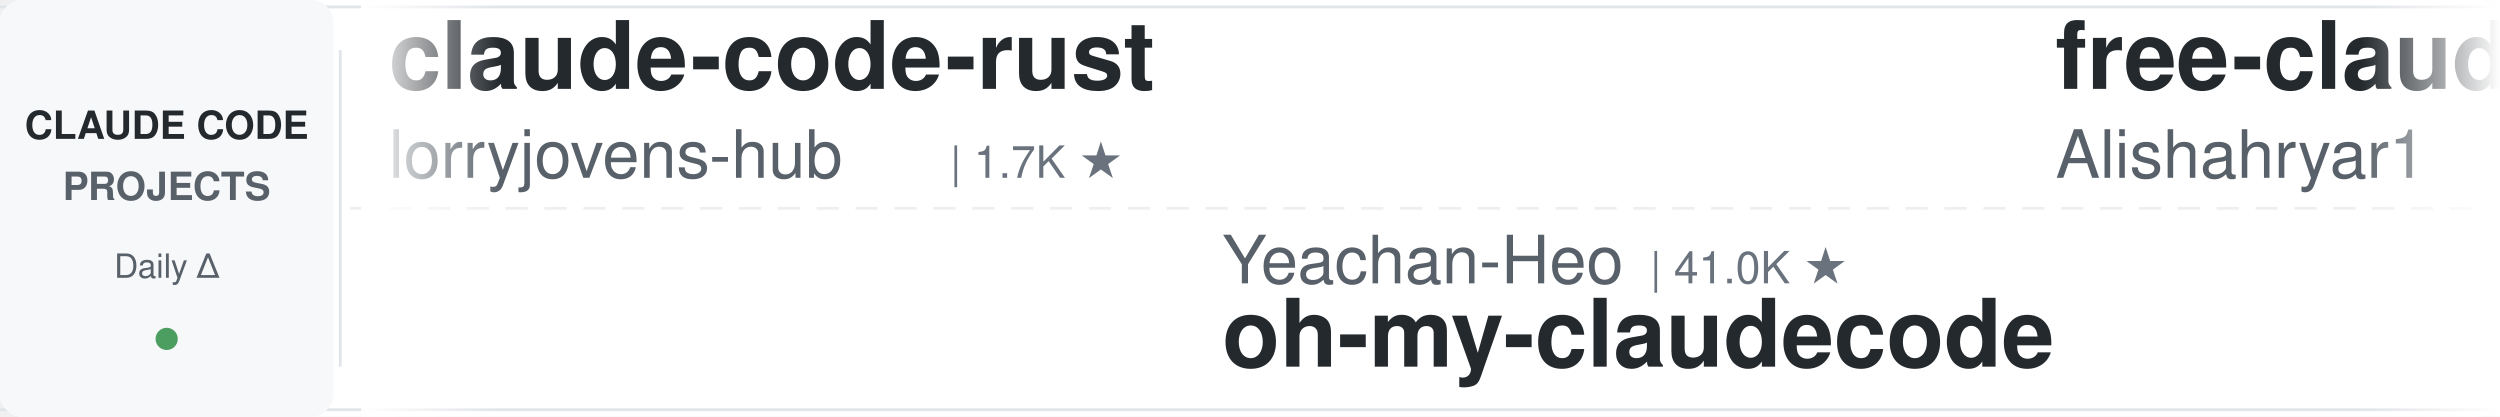
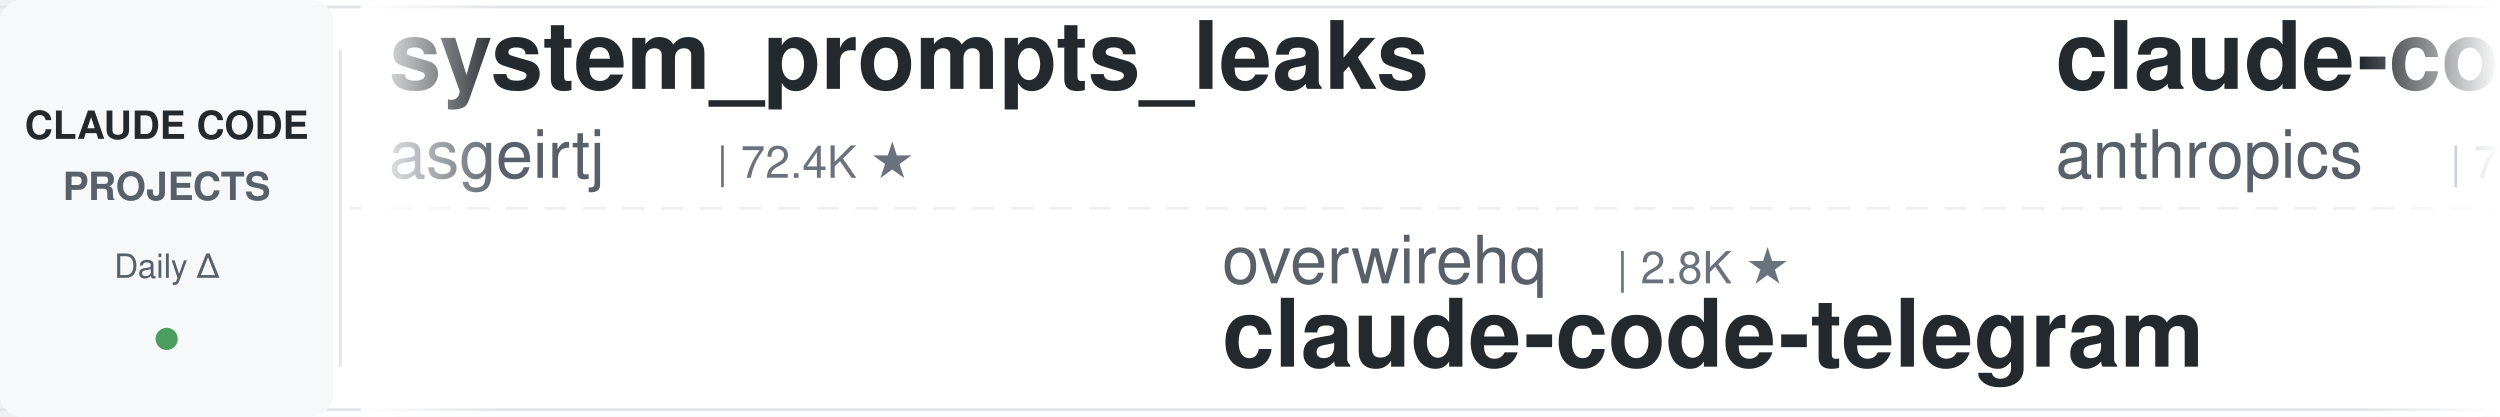
<svg xmlns="http://www.w3.org/2000/svg" width="900" height="150">
  <defs>
    <linearGradient id="leftFade" x1="0%" y1="0%" x2="100%" y2="0%">
      <stop offset="0%" style="stop-color:#ffffff;stop-opacity:1" />
      <stop offset="100%" style="stop-color:#ffffff;stop-opacity:0" />
    </linearGradient>
    <linearGradient id="rightFade" x1="0%" y1="0%" x2="100%" y2="0%">
      <stop offset="0%" style="stop-color:#ffffff;stop-opacity:0" />
      <stop offset="100%" style="stop-color:#ffffff;stop-opacity:1" />
    </linearGradient>
  </defs>
  <rect width="900" height="150" fill="#ffffff" rx="8" />
  <rect x="0" y="2" width="900" height="1" fill="#e1e4e8" />
  <rect x="0" y="147" width="900" height="1" fill="#e1e4e8" />
  <line x1="0" y1="75" x2="900" y2="75" stroke="#e1e4e8" stroke-width="1" stroke-dasharray="8 6" opacity="0.6" />
  <rect x="0" y="0" width="120" height="150" fill="#f6f8fa" rx="8" />
  <text x="60" y="50" font-family="-apple-system, BlinkMacSystemFont, 'Segoe UI', Helvetica, Arial, sans-serif" font-size="14" font-weight="600" fill="#24292e" text-anchor="middle">CLAUDE CODE</text>
  <text x="60" y="72" font-family="-apple-system, BlinkMacSystemFont, 'Segoe UI', Helvetica, Arial, sans-serif" font-size="14" font-weight="600" fill="#586069" text-anchor="middle">PROJECTS</text>
  <text x="60" y="100" font-family="-apple-system, BlinkMacSystemFont, 'Segoe UI', Helvetica, Arial, sans-serif" font-size="12" font-weight="500" fill="#586069" text-anchor="middle">Daily Δ</text>
  <circle cx="60" cy="122" r="4" fill="#22863a" opacity="0.8" />
  <rect x="122" y="18" width="1" height="114" fill="#e1e4e8" />
  <clipPath id="tickerClip">
    <rect x="130" y="0" width="770" height="150" />
  </clipPath>
  <g clip-path="url(#tickerClip)">
    <g id="tickerItems">
      <animateTransform attributeName="transform" attributeType="XML" type="translate" from="0 0" to="-3000 0" dur="54s" repeatCount="indefinite" />
      <g transform="translate(0, 0)">
-         <text x="140" y="32" font-family="-apple-system, BlinkMacSystemFont, 'Segoe UI', Helvetica, Arial, sans-serif" font-size="34" font-weight="600" fill="#24292e">claude-code-rust</text>
-         <text x="140" y="64" font-family="-apple-system, BlinkMacSystemFont, 'Segoe UI', Helvetica, Arial, sans-serif" font-size="24" font-weight="400" fill="#586069">lorryjovens-hub</text>
-         <text x="342" y="64" font-family="-apple-system, BlinkMacSystemFont, 'Segoe UI', Helvetica, Arial, sans-serif" font-size="16" font-weight="500" fill="#6a737d">| 1.7K ★</text>
+         <text x="140" y="32" font-family="-apple-system, BlinkMacSystemFont, 'Segoe UI', Helvetica, Arial, sans-serif" font-size="34" font-weight="600" fill="#24292e">system_prompts_leaks</text>
+         <text x="140" y="64" font-family="-apple-system, BlinkMacSystemFont, 'Segoe UI', Helvetica, Arial, sans-serif" font-size="24" font-weight="400" fill="#586069">asgeirtj</text>
+         <text x="258" y="64" font-family="-apple-system, BlinkMacSystemFont, 'Segoe UI', Helvetica, Arial, sans-serif" font-size="16" font-weight="500" fill="#6a737d">| 72.4K ★</text>
      </g>
      <g transform="translate(300, 0)">
-         <text x="140" y="102" font-family="-apple-system, BlinkMacSystemFont, 'Segoe UI', Helvetica, Arial, sans-serif" font-size="24" font-weight="400" fill="#586069">Yeachan-Heo</text>
-         <text x="294" y="102" font-family="-apple-system, BlinkMacSystemFont, 'Segoe UI', Helvetica, Arial, sans-serif" font-size="16" font-weight="500" fill="#6a737d">| 41.0K ★</text>
-         <text x="140" y="132" font-family="-apple-system, BlinkMacSystemFont, 'Segoe UI', Helvetica, Arial, sans-serif" font-size="34" font-weight="600" fill="#24292e">oh-my-claudecode</text>
+         <text x="140" y="102" font-family="-apple-system, BlinkMacSystemFont, 'Segoe UI', Helvetica, Arial, sans-serif" font-size="24" font-weight="400" fill="#586069">overwirehq</text>
+         <text x="282" y="102" font-family="-apple-system, BlinkMacSystemFont, 'Segoe UI', Helvetica, Arial, sans-serif" font-size="16" font-weight="500" fill="#6a737d">| 2.8K ★</text>
+         <text x="140" y="132" font-family="-apple-system, BlinkMacSystemFont, 'Segoe UI', Helvetica, Arial, sans-serif" font-size="34" font-weight="600" fill="#24292e">claude-code-telegram</text>
      </g>
      <g transform="translate(600, 0)">
-         <text x="140" y="32" font-family="-apple-system, BlinkMacSystemFont, 'Segoe UI', Helvetica, Arial, sans-serif" font-size="34" font-weight="600" fill="#24292e">free-claude-code</text>
-         <text x="140" y="64" font-family="-apple-system, BlinkMacSystemFont, 'Segoe UI', Helvetica, Arial, sans-serif" font-size="24" font-weight="400" fill="#586069">Alishahryar1</text>
-         <text x="306" y="64" font-family="-apple-system, BlinkMacSystemFont, 'Segoe UI', Helvetica, Arial, sans-serif" font-size="16" font-weight="500" fill="#6a737d">| 72.6K ★</text>
+         <text x="140" y="32" font-family="-apple-system, BlinkMacSystemFont, 'Segoe UI', Helvetica, Arial, sans-serif" font-size="34" font-weight="600" fill="#24292e">claude-code-security-rev...</text>
+         <text x="140" y="64" font-family="-apple-system, BlinkMacSystemFont, 'Segoe UI', Helvetica, Arial, sans-serif" font-size="24" font-weight="400" fill="#586069">anthropics</text>
+         <text x="282" y="64" font-family="-apple-system, BlinkMacSystemFont, 'Segoe UI', Helvetica, Arial, sans-serif" font-size="16" font-weight="500" fill="#6a737d">| 7.1K ★</text>
      </g>
      <g transform="translate(900, 0)">
-         <text x="140" y="102" font-family="-apple-system, BlinkMacSystemFont, 'Segoe UI', Helvetica, Arial, sans-serif" font-size="24" font-weight="400" fill="#586069">frankbria</text>
-         <text x="270" y="102" font-family="-apple-system, BlinkMacSystemFont, 'Segoe UI', Helvetica, Arial, sans-serif" font-size="16" font-weight="500" fill="#6a737d">| 9.7K ★</text>
-         <text x="140" y="132" font-family="-apple-system, BlinkMacSystemFont, 'Segoe UI', Helvetica, Arial, sans-serif" font-size="34" font-weight="600" fill="#24292e">ralph-claude-code</text>
+         <text x="140" y="102" font-family="-apple-system, BlinkMacSystemFont, 'Segoe UI', Helvetica, Arial, sans-serif" font-size="24" font-weight="400" fill="#586069">Donchitos</text>
+         <text x="270" y="102" font-family="-apple-system, BlinkMacSystemFont, 'Segoe UI', Helvetica, Arial, sans-serif" font-size="16" font-weight="500" fill="#6a737d">| 40.6K ★</text>
+         <text x="140" y="132" font-family="-apple-system, BlinkMacSystemFont, 'Segoe UI', Helvetica, Arial, sans-serif" font-size="34" font-weight="600" fill="#24292e">Claude-Code-Game-Studios</text>
      </g>
      <g transform="translate(1200, 0)">
-         <text x="140" y="32" font-family="-apple-system, BlinkMacSystemFont, 'Segoe UI', Helvetica, Arial, sans-serif" font-size="34" font-weight="600" fill="#24292e">claude-code-source</text>
-         <text x="140" y="64" font-family="-apple-system, BlinkMacSystemFont, 'Segoe UI', Helvetica, Arial, sans-serif" font-size="24" font-weight="400" fill="#586069">hangsman</text>
-         <text x="258" y="64" font-family="-apple-system, BlinkMacSystemFont, 'Segoe UI', Helvetica, Arial, sans-serif" font-size="16" font-weight="500" fill="#6a737d">| 798 ★</text>
+         <text x="140" y="32" font-family="-apple-system, BlinkMacSystemFont, 'Segoe UI', Helvetica, Arial, sans-serif" font-size="34" font-weight="600" fill="#24292e">claude-code-guide</text>
+         <text x="140" y="64" font-family="-apple-system, BlinkMacSystemFont, 'Segoe UI', Helvetica, Arial, sans-serif" font-size="24" font-weight="400" fill="#586069">Cranot</text>
+         <text x="234" y="64" font-family="-apple-system, BlinkMacSystemFont, 'Segoe UI', Helvetica, Arial, sans-serif" font-size="16" font-weight="500" fill="#6a737d">| 2.9K ★</text>
      </g>
      <g transform="translate(1500, 0)">
-         <text x="140" y="102" font-family="-apple-system, BlinkMacSystemFont, 'Segoe UI', Helvetica, Arial, sans-serif" font-size="24" font-weight="400" fill="#586069">ponponon</text>
-         <text x="258" y="102" font-family="-apple-system, BlinkMacSystemFont, 'Segoe UI', Helvetica, Arial, sans-serif" font-size="16" font-weight="500" fill="#6a737d">| 2.3K ★</text>
-         <text x="140" y="132" font-family="-apple-system, BlinkMacSystemFont, 'Segoe UI', Helvetica, Arial, sans-serif" font-size="34" font-weight="600" fill="#24292e">claude_code_src</text>
-       </g>
-       <g transform="translate(1800, 0)">
-         <text x="140" y="32" font-family="-apple-system, BlinkMacSystemFont, 'Segoe UI', Helvetica, Arial, sans-serif" font-size="34" font-weight="600" fill="#24292e">claude-code-proxy</text>
-         <text x="140" y="64" font-family="-apple-system, BlinkMacSystemFont, 'Segoe UI', Helvetica, Arial, sans-serif" font-size="24" font-weight="400" fill="#586069">fuergaosi233</text>
-         <text x="306" y="64" font-family="-apple-system, BlinkMacSystemFont, 'Segoe UI', Helvetica, Arial, sans-serif" font-size="16" font-weight="500" fill="#6a737d">| 2.8K ★</text>
-       </g>
-       <g transform="translate(2100, 0)">
        <text x="140" y="102" font-family="-apple-system, BlinkMacSystemFont, 'Segoe UI', Helvetica, Arial, sans-serif" font-size="24" font-weight="400" fill="#586069">zebbern</text>
        <text x="246" y="102" font-family="-apple-system, BlinkMacSystemFont, 'Segoe UI', Helvetica, Arial, sans-serif" font-size="16" font-weight="500" fill="#6a737d">| 4.7K ★</text>
        <text x="140" y="132" font-family="-apple-system, BlinkMacSystemFont, 'Segoe UI', Helvetica, Arial, sans-serif" font-size="34" font-weight="600" fill="#24292e">claude-code-guide</text>
      </g>
+       <g transform="translate(1800, 0)">
+         <text x="140" y="32" font-family="-apple-system, BlinkMacSystemFont, 'Segoe UI', Helvetica, Arial, sans-serif" font-size="34" font-weight="600" fill="#24292e">claude-code-base-action</text>
+         <text x="140" y="64" font-family="-apple-system, BlinkMacSystemFont, 'Segoe UI', Helvetica, Arial, sans-serif" font-size="24" font-weight="400" fill="#586069">anthropics</text>
+         <text x="282" y="64" font-family="-apple-system, BlinkMacSystemFont, 'Segoe UI', Helvetica, Arial, sans-serif" font-size="16" font-weight="500" fill="#6a737d">| 1.1K ★</text>
+       </g>
+       <g transform="translate(2100, 0)">
+         <text x="140" y="102" font-family="-apple-system, BlinkMacSystemFont, 'Segoe UI', Helvetica, Arial, sans-serif" font-size="24" font-weight="400" fill="#586069">https-deeplearning-ai</text>
+         <text x="414" y="102" font-family="-apple-system, BlinkMacSystemFont, 'Segoe UI', Helvetica, Arial, sans-serif" font-size="16" font-weight="500" fill="#6a737d">| 566 ★</text>
+         <text x="140" y="132" font-family="-apple-system, BlinkMacSystemFont, 'Segoe UI', Helvetica, Arial, sans-serif" font-size="34" font-weight="600" fill="#24292e">sc-claude-code-files</text>
+       </g>
      <g transform="translate(2400, 0)">
-         <text x="140" y="32" font-family="-apple-system, BlinkMacSystemFont, 'Segoe UI', Helvetica, Arial, sans-serif" font-size="34" font-weight="600" fill="#24292e">claude-code-video-toolki...</text>
-         <text x="140" y="64" font-family="-apple-system, BlinkMacSystemFont, 'Segoe UI', Helvetica, Arial, sans-serif" font-size="24" font-weight="400" fill="#586069">digitalsamba</text>
-         <text x="306" y="64" font-family="-apple-system, BlinkMacSystemFont, 'Segoe UI', Helvetica, Arial, sans-serif" font-size="16" font-weight="500" fill="#6a737d">| 2.7K ★</text>
+         <text x="140" y="32" font-family="-apple-system, BlinkMacSystemFont, 'Segoe UI', Helvetica, Arial, sans-serif" font-size="34" font-weight="600" fill="#24292e">ECC</text>
+         <text x="140" y="64" font-family="-apple-system, BlinkMacSystemFont, 'Segoe UI', Helvetica, Arial, sans-serif" font-size="24" font-weight="400" fill="#586069">affaan-m</text>
+         <text x="258" y="64" font-family="-apple-system, BlinkMacSystemFont, 'Segoe UI', Helvetica, Arial, sans-serif" font-size="16" font-weight="500" fill="#6a737d">| 308.8K ★</text>
      </g>
      <g transform="translate(2700, 0)">
-         <text x="140" y="102" font-family="-apple-system, BlinkMacSystemFont, 'Segoe UI', Helvetica, Arial, sans-serif" font-size="24" font-weight="400" fill="#586069">AprilNEA</text>
-         <text x="258" y="102" font-family="-apple-system, BlinkMacSystemFont, 'Segoe UI', Helvetica, Arial, sans-serif" font-size="16" font-weight="500" fill="#6a737d">| 393 ★</text>
-         <text x="140" y="132" font-family="-apple-system, BlinkMacSystemFont, 'Segoe UI', Helvetica, Arial, sans-serif" font-size="34" font-weight="600" fill="#24292e">claude-code-source</text>
+         <text x="140" y="102" font-family="-apple-system, BlinkMacSystemFont, 'Segoe UI', Helvetica, Arial, sans-serif" font-size="24" font-weight="400" fill="#586069">edmund-io</text>
+         <text x="270" y="102" font-family="-apple-system, BlinkMacSystemFont, 'Segoe UI', Helvetica, Arial, sans-serif" font-size="16" font-weight="500" fill="#6a737d">| 1.5K ★</text>
+         <text x="140" y="132" font-family="-apple-system, BlinkMacSystemFont, 'Segoe UI', Helvetica, Arial, sans-serif" font-size="34" font-weight="600" fill="#24292e">edmunds-claude-code</text>
      </g>
      <g transform="translate(3000, 0)">
-         <text x="140" y="32" font-family="-apple-system, BlinkMacSystemFont, 'Segoe UI', Helvetica, Arial, sans-serif" font-size="34" font-weight="600" fill="#24292e">claude-code-rust</text>
-         <text x="140" y="64" font-family="-apple-system, BlinkMacSystemFont, 'Segoe UI', Helvetica, Arial, sans-serif" font-size="24" font-weight="400" fill="#586069">lorryjovens-hub</text>
-         <text x="342" y="64" font-family="-apple-system, BlinkMacSystemFont, 'Segoe UI', Helvetica, Arial, sans-serif" font-size="16" font-weight="500" fill="#6a737d">| 1.7K ★</text>
+         <text x="140" y="32" font-family="-apple-system, BlinkMacSystemFont, 'Segoe UI', Helvetica, Arial, sans-serif" font-size="34" font-weight="600" fill="#24292e">system_prompts_leaks</text>
+         <text x="140" y="64" font-family="-apple-system, BlinkMacSystemFont, 'Segoe UI', Helvetica, Arial, sans-serif" font-size="24" font-weight="400" fill="#586069">asgeirtj</text>
+         <text x="258" y="64" font-family="-apple-system, BlinkMacSystemFont, 'Segoe UI', Helvetica, Arial, sans-serif" font-size="16" font-weight="500" fill="#6a737d">| 72.4K ★</text>
      </g>
      <g transform="translate(3300, 0)">
-         <text x="140" y="102" font-family="-apple-system, BlinkMacSystemFont, 'Segoe UI', Helvetica, Arial, sans-serif" font-size="24" font-weight="400" fill="#586069">Yeachan-Heo</text>
-         <text x="294" y="102" font-family="-apple-system, BlinkMacSystemFont, 'Segoe UI', Helvetica, Arial, sans-serif" font-size="16" font-weight="500" fill="#6a737d">| 41.0K ★</text>
-         <text x="140" y="132" font-family="-apple-system, BlinkMacSystemFont, 'Segoe UI', Helvetica, Arial, sans-serif" font-size="34" font-weight="600" fill="#24292e">oh-my-claudecode</text>
+         <text x="140" y="102" font-family="-apple-system, BlinkMacSystemFont, 'Segoe UI', Helvetica, Arial, sans-serif" font-size="24" font-weight="400" fill="#586069">overwirehq</text>
+         <text x="282" y="102" font-family="-apple-system, BlinkMacSystemFont, 'Segoe UI', Helvetica, Arial, sans-serif" font-size="16" font-weight="500" fill="#6a737d">| 2.8K ★</text>
+         <text x="140" y="132" font-family="-apple-system, BlinkMacSystemFont, 'Segoe UI', Helvetica, Arial, sans-serif" font-size="34" font-weight="600" fill="#24292e">claude-code-telegram</text>
      </g>
      <g transform="translate(3600, 0)">
-         <text x="140" y="32" font-family="-apple-system, BlinkMacSystemFont, 'Segoe UI', Helvetica, Arial, sans-serif" font-size="34" font-weight="600" fill="#24292e">free-claude-code</text>
-         <text x="140" y="64" font-family="-apple-system, BlinkMacSystemFont, 'Segoe UI', Helvetica, Arial, sans-serif" font-size="24" font-weight="400" fill="#586069">Alishahryar1</text>
-         <text x="306" y="64" font-family="-apple-system, BlinkMacSystemFont, 'Segoe UI', Helvetica, Arial, sans-serif" font-size="16" font-weight="500" fill="#6a737d">| 72.6K ★</text>
+         <text x="140" y="32" font-family="-apple-system, BlinkMacSystemFont, 'Segoe UI', Helvetica, Arial, sans-serif" font-size="34" font-weight="600" fill="#24292e">claude-code-security-rev...</text>
+         <text x="140" y="64" font-family="-apple-system, BlinkMacSystemFont, 'Segoe UI', Helvetica, Arial, sans-serif" font-size="24" font-weight="400" fill="#586069">anthropics</text>
+         <text x="282" y="64" font-family="-apple-system, BlinkMacSystemFont, 'Segoe UI', Helvetica, Arial, sans-serif" font-size="16" font-weight="500" fill="#6a737d">| 7.1K ★</text>
      </g>
      <g transform="translate(3900, 0)">
-         <text x="140" y="102" font-family="-apple-system, BlinkMacSystemFont, 'Segoe UI', Helvetica, Arial, sans-serif" font-size="24" font-weight="400" fill="#586069">frankbria</text>
-         <text x="270" y="102" font-family="-apple-system, BlinkMacSystemFont, 'Segoe UI', Helvetica, Arial, sans-serif" font-size="16" font-weight="500" fill="#6a737d">| 9.7K ★</text>
-         <text x="140" y="132" font-family="-apple-system, BlinkMacSystemFont, 'Segoe UI', Helvetica, Arial, sans-serif" font-size="34" font-weight="600" fill="#24292e">ralph-claude-code</text>
+         <text x="140" y="102" font-family="-apple-system, BlinkMacSystemFont, 'Segoe UI', Helvetica, Arial, sans-serif" font-size="24" font-weight="400" fill="#586069">Donchitos</text>
+         <text x="270" y="102" font-family="-apple-system, BlinkMacSystemFont, 'Segoe UI', Helvetica, Arial, sans-serif" font-size="16" font-weight="500" fill="#6a737d">| 40.6K ★</text>
+         <text x="140" y="132" font-family="-apple-system, BlinkMacSystemFont, 'Segoe UI', Helvetica, Arial, sans-serif" font-size="34" font-weight="600" fill="#24292e">Claude-Code-Game-Studios</text>
      </g>
    </g>
  </g>
  <rect x="130" y="0" width="50" height="150" fill="url(#leftFade)" />
  <rect x="850" y="0" width="50" height="150" fill="url(#rightFade)" />
</svg>
